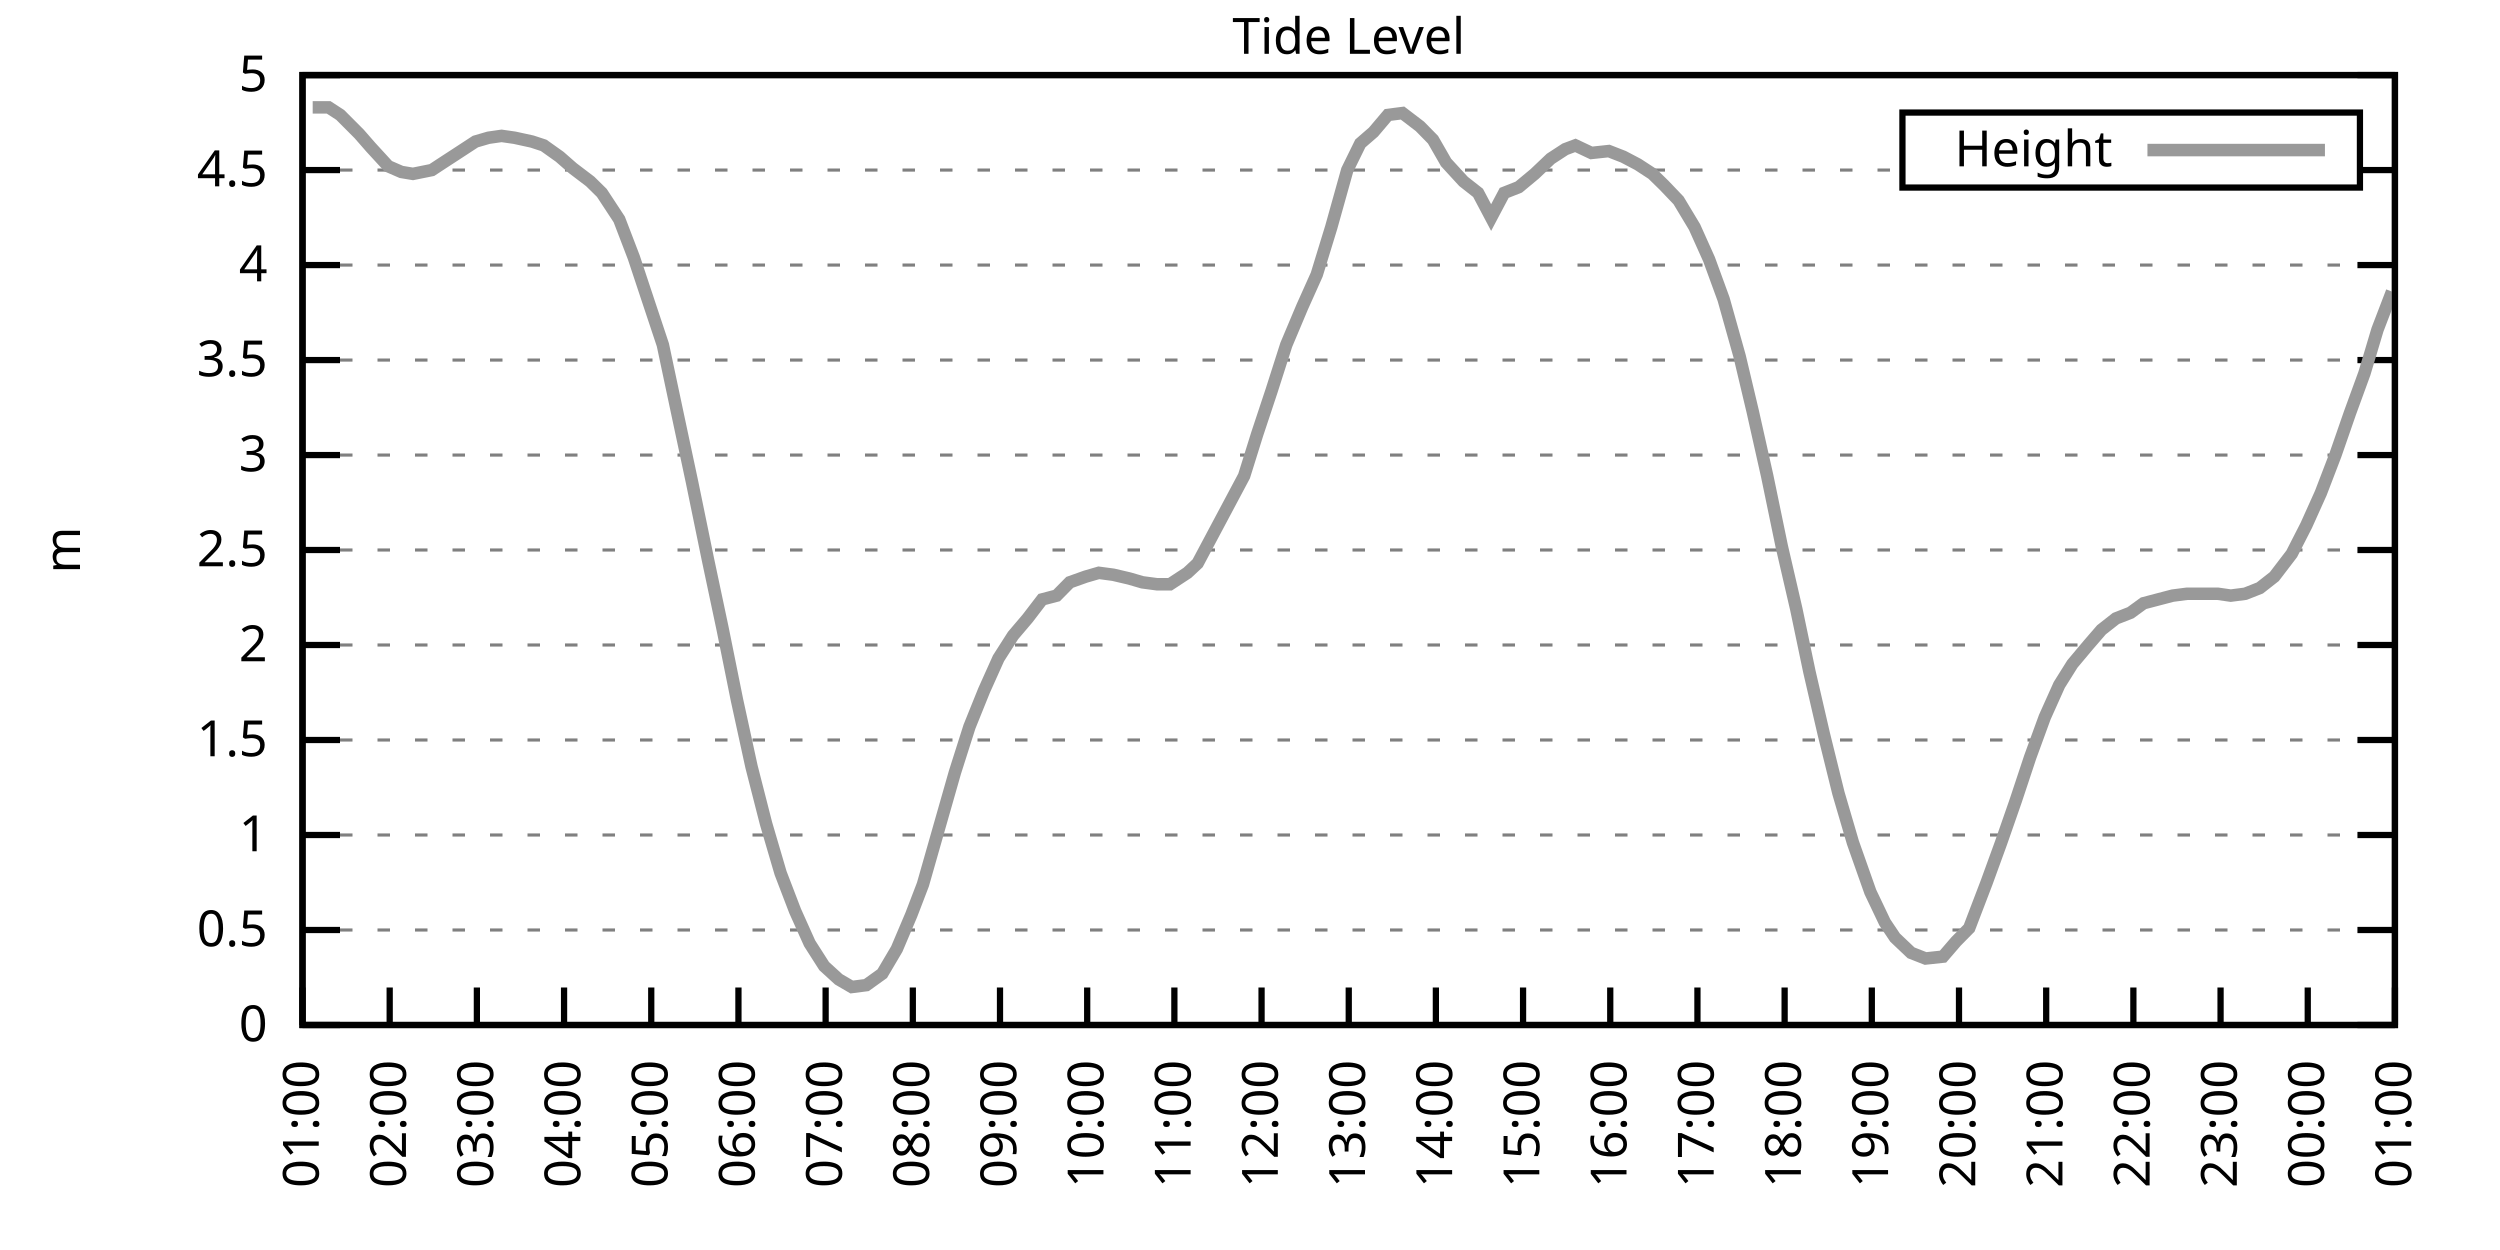
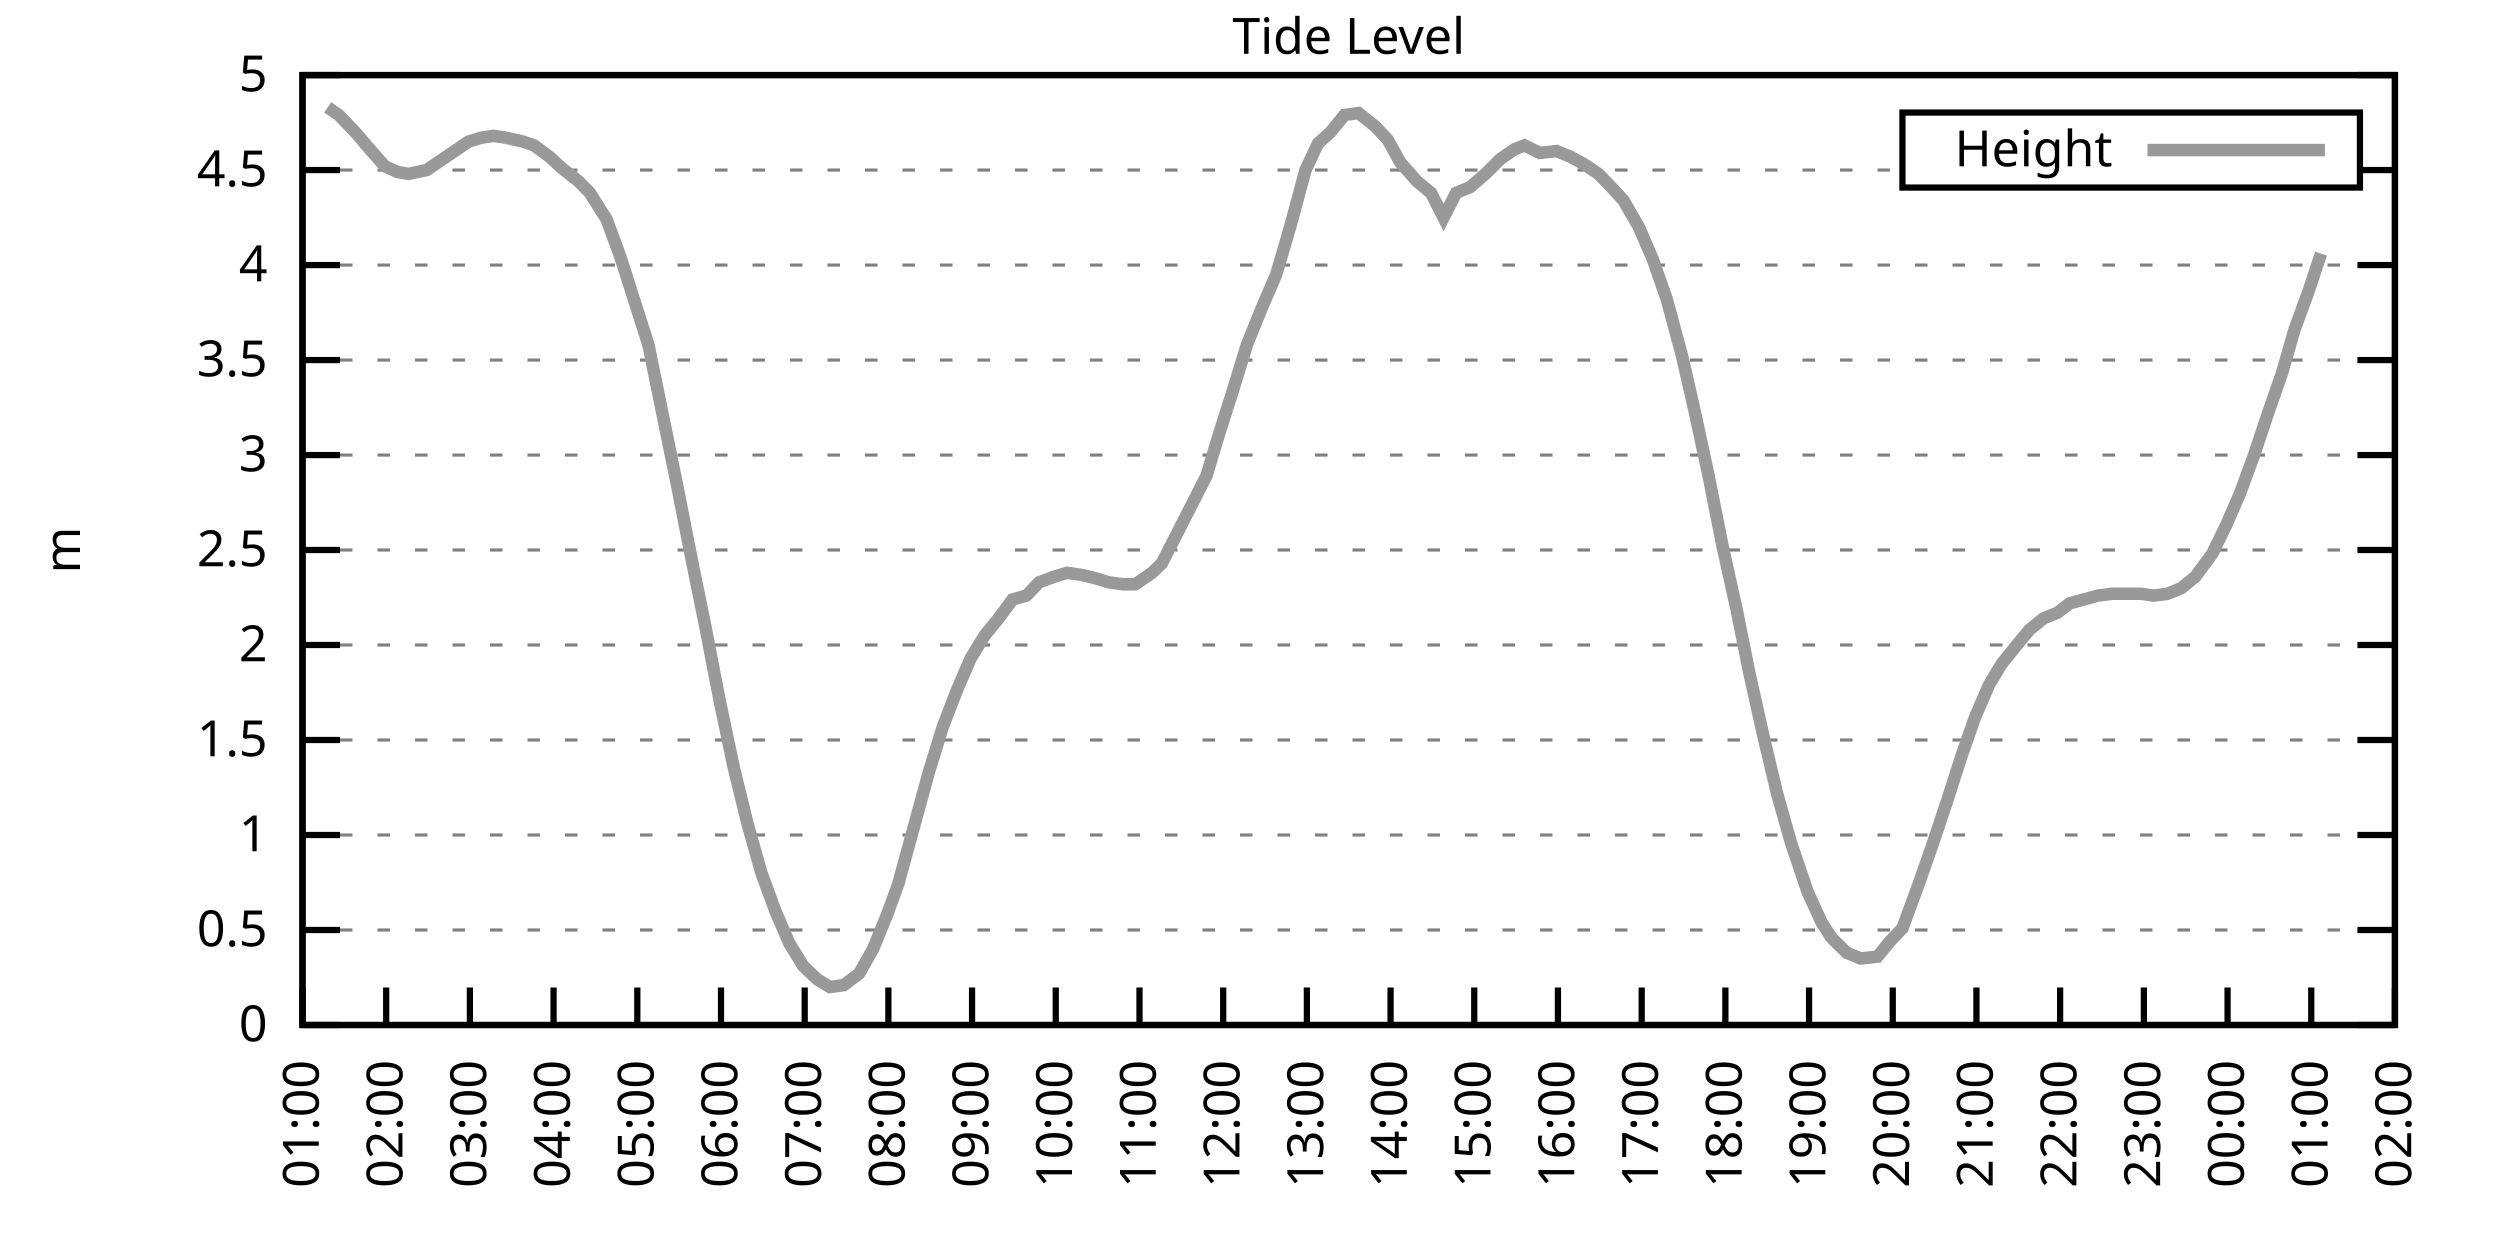
<svg xmlns="http://www.w3.org/2000/svg" xmlns:xlink="http://www.w3.org/1999/xlink" width="400" height="200" viewBox="0 0 400 200">
  <g id="gnuplot_canvas">
    <rect x="0" y="0" width="400" height="200" fill="none" />
    <defs>
      <circle id="gpDot" r="0.5" stroke-width="0.5" stroke="currentColor" />
      <path id="gpPt0" stroke-width="0.333" stroke="currentColor" d="M-1,0 h2 M0,-1 v2" />
      <path id="gpPt1" stroke-width="0.333" stroke="currentColor" d="M-1,-1 L1,1 M1,-1 L-1,1" />
      <path id="gpPt2" stroke-width="0.333" stroke="currentColor" d="M-1,0 L1,0 M0,-1 L0,1 M-1,-1 L1,1 M-1,1 L1,-1" />
      <rect id="gpPt3" stroke-width="0.333" stroke="currentColor" x="-1" y="-1" width="2" height="2" />
      <rect id="gpPt4" stroke-width="0.333" stroke="currentColor" fill="currentColor" x="-1" y="-1" width="2" height="2" />
      <circle id="gpPt5" stroke-width="0.333" stroke="currentColor" cx="0" cy="0" r="1" />
      <use xlink:href="#gpPt5" id="gpPt6" fill="currentColor" stroke="none" />
      <path id="gpPt7" stroke-width="0.333" stroke="currentColor" d="M0,-1.33 L-1.33,0.67 L1.33,0.67 z" />
      <use xlink:href="#gpPt7" id="gpPt8" fill="currentColor" stroke="none" />
      <use xlink:href="#gpPt7" id="gpPt9" stroke="currentColor" transform="rotate(180)" />
      <use xlink:href="#gpPt9" id="gpPt10" fill="currentColor" stroke="none" />
      <use xlink:href="#gpPt3" id="gpPt11" stroke="currentColor" transform="rotate(45)" />
      <use xlink:href="#gpPt11" id="gpPt12" fill="currentColor" stroke="none" />
      <path id="gpPt13" stroke-width="0.333" stroke="currentColor" d="M0,1.330 L1.265,0.411 L0.782,-1.067 L-0.782,-1.076 L-1.265,0.411 z" />
      <use xlink:href="#gpPt13" id="gpPt14" fill="currentColor" stroke="none" />
      <filter id="textbox" filterUnits="objectBoundingBox" x="0" y="0" height="1" width="1">
        <feFlood flood-color="white" flood-opacity="1" result="bgnd" />
        <feComposite in="SourceGraphic" in2="bgnd" operator="atop" />
      </filter>
      <filter id="greybox" filterUnits="objectBoundingBox" x="0" y="0" height="1" width="1">
        <feFlood flood-color="lightgrey" flood-opacity="1" result="grey" />
        <feComposite in="SourceGraphic" in2="grey" operator="atop" />
      </filter>
    </defs>
    <g fill="none" color="white" stroke="currentColor" stroke-width="1.00" stroke-linecap="butt" stroke-linejoin="miter">
</g>
    <g fill="none" color="black" stroke="currentColor" stroke-width="1.00" stroke-linecap="butt" stroke-linejoin="miter">
      <g stroke="none" shape-rendering="crispEdges">
        <polygon fill="rgb(255, 255, 255)" points="48.40,164.00 383.18,164.00 383.18,12.02 48.40,12.02 " />
      </g>
    </g>
    <g fill="none" color="black" stroke="currentColor" stroke-width="1.00" stroke-linecap="butt" stroke-linejoin="miter">
</g>
    <g fill="none" color="black" stroke="black" stroke-width="0.50" stroke-linecap="butt" stroke-linejoin="miter">
</g>
    <g fill="none" color="gray" stroke="currentColor" stroke-width="0.50" stroke-linecap="butt" stroke-linejoin="miter">
      <path stroke="gray" stroke-dasharray="2,4" class="gridline" d="M48.40,164.00 L383.19,164.00  " />
    </g>
    <g fill="none" color="gray" stroke="gray" stroke-width="1.00" stroke-linecap="butt" stroke-linejoin="miter">
</g>
    <g fill="none" color="black" stroke="currentColor" stroke-width="1.00" stroke-linecap="butt" stroke-linejoin="miter">
      <path stroke="black" d="M48.40,164.00 L54.40,164.00 M383.19,164.00 L377.19,164.00  " />
      <g transform="translate(42.80,166.60)" stroke="none" fill="black" font-family="Sans" font-size="8.00" text-anchor="end">
        <text>
          <tspan font-family="Sans"> 0</tspan>
        </text>
      </g>
    </g>
    <g fill="none" color="black" stroke="currentColor" stroke-width="1.00" stroke-linecap="butt" stroke-linejoin="miter">
</g>
    <g fill="none" color="black" stroke="black" stroke-width="0.50" stroke-linecap="butt" stroke-linejoin="miter">
</g>
    <g fill="none" color="gray" stroke="currentColor" stroke-width="0.50" stroke-linecap="butt" stroke-linejoin="miter">
      <path stroke="gray" stroke-dasharray="2,4" class="gridline" d="M48.40,148.80 L383.19,148.80  " />
    </g>
    <g fill="none" color="gray" stroke="gray" stroke-width="1.00" stroke-linecap="butt" stroke-linejoin="miter">
</g>
    <g fill="none" color="black" stroke="currentColor" stroke-width="1.00" stroke-linecap="butt" stroke-linejoin="miter">
      <path stroke="black" d="M48.40,148.80 L54.40,148.80 M383.19,148.80 L377.19,148.80  " />
      <g transform="translate(42.80,151.40)" stroke="none" fill="black" font-family="Sans" font-size="8.00" text-anchor="end">
        <text>
          <tspan font-family="Sans"> 0.5</tspan>
        </text>
      </g>
    </g>
    <g fill="none" color="black" stroke="currentColor" stroke-width="1.00" stroke-linecap="butt" stroke-linejoin="miter">
</g>
    <g fill="none" color="black" stroke="black" stroke-width="0.50" stroke-linecap="butt" stroke-linejoin="miter">
</g>
    <g fill="none" color="gray" stroke="currentColor" stroke-width="0.50" stroke-linecap="butt" stroke-linejoin="miter">
      <path stroke="gray" stroke-dasharray="2,4" class="gridline" d="M48.40,133.60 L383.19,133.60  " />
    </g>
    <g fill="none" color="gray" stroke="gray" stroke-width="1.00" stroke-linecap="butt" stroke-linejoin="miter">
</g>
    <g fill="none" color="black" stroke="currentColor" stroke-width="1.00" stroke-linecap="butt" stroke-linejoin="miter">
      <path stroke="black" d="M48.40,133.60 L54.40,133.60 M383.19,133.60 L377.19,133.60  " />
      <g transform="translate(42.80,136.20)" stroke="none" fill="black" font-family="Sans" font-size="8.00" text-anchor="end">
        <text>
          <tspan font-family="Sans"> 1</tspan>
        </text>
      </g>
    </g>
    <g fill="none" color="black" stroke="currentColor" stroke-width="1.00" stroke-linecap="butt" stroke-linejoin="miter">
</g>
    <g fill="none" color="black" stroke="black" stroke-width="0.50" stroke-linecap="butt" stroke-linejoin="miter">
</g>
    <g fill="none" color="gray" stroke="currentColor" stroke-width="0.50" stroke-linecap="butt" stroke-linejoin="miter">
      <path stroke="gray" stroke-dasharray="2,4" class="gridline" d="M48.40,118.40 L383.19,118.40  " />
    </g>
    <g fill="none" color="gray" stroke="gray" stroke-width="1.00" stroke-linecap="butt" stroke-linejoin="miter">
</g>
    <g fill="none" color="black" stroke="currentColor" stroke-width="1.00" stroke-linecap="butt" stroke-linejoin="miter">
      <path stroke="black" d="M48.40,118.40 L54.40,118.40 M383.19,118.40 L377.19,118.40  " />
      <g transform="translate(42.80,121.00)" stroke="none" fill="black" font-family="Sans" font-size="8.00" text-anchor="end">
        <text>
          <tspan font-family="Sans"> 1.5</tspan>
        </text>
      </g>
    </g>
    <g fill="none" color="black" stroke="currentColor" stroke-width="1.00" stroke-linecap="butt" stroke-linejoin="miter">
</g>
    <g fill="none" color="black" stroke="black" stroke-width="0.50" stroke-linecap="butt" stroke-linejoin="miter">
</g>
    <g fill="none" color="gray" stroke="currentColor" stroke-width="0.50" stroke-linecap="butt" stroke-linejoin="miter">
      <path stroke="gray" stroke-dasharray="2,4" class="gridline" d="M48.40,103.20 L383.19,103.20  " />
    </g>
    <g fill="none" color="gray" stroke="gray" stroke-width="1.00" stroke-linecap="butt" stroke-linejoin="miter">
</g>
    <g fill="none" color="black" stroke="currentColor" stroke-width="1.00" stroke-linecap="butt" stroke-linejoin="miter">
      <path stroke="black" d="M48.40,103.20 L54.40,103.20 M383.19,103.20 L377.19,103.20  " />
      <g transform="translate(42.80,105.80)" stroke="none" fill="black" font-family="Sans" font-size="8.00" text-anchor="end">
        <text>
          <tspan font-family="Sans"> 2</tspan>
        </text>
      </g>
    </g>
    <g fill="none" color="black" stroke="currentColor" stroke-width="1.00" stroke-linecap="butt" stroke-linejoin="miter">
</g>
    <g fill="none" color="black" stroke="black" stroke-width="0.50" stroke-linecap="butt" stroke-linejoin="miter">
</g>
    <g fill="none" color="gray" stroke="currentColor" stroke-width="0.50" stroke-linecap="butt" stroke-linejoin="miter">
      <path stroke="gray" stroke-dasharray="2,4" class="gridline" d="M48.40,88.00 L383.19,88.00  " />
    </g>
    <g fill="none" color="gray" stroke="gray" stroke-width="1.00" stroke-linecap="butt" stroke-linejoin="miter">
</g>
    <g fill="none" color="black" stroke="currentColor" stroke-width="1.00" stroke-linecap="butt" stroke-linejoin="miter">
      <path stroke="black" d="M48.40,88.00 L54.40,88.00 M383.19,88.00 L377.19,88.00  " />
      <g transform="translate(42.80,90.60)" stroke="none" fill="black" font-family="Sans" font-size="8.00" text-anchor="end">
        <text>
          <tspan font-family="Sans"> 2.5</tspan>
        </text>
      </g>
    </g>
    <g fill="none" color="black" stroke="currentColor" stroke-width="1.00" stroke-linecap="butt" stroke-linejoin="miter">
</g>
    <g fill="none" color="black" stroke="black" stroke-width="0.50" stroke-linecap="butt" stroke-linejoin="miter">
</g>
    <g fill="none" color="gray" stroke="currentColor" stroke-width="0.50" stroke-linecap="butt" stroke-linejoin="miter">
      <path stroke="gray" stroke-dasharray="2,4" class="gridline" d="M48.40,72.81 L383.19,72.81  " />
    </g>
    <g fill="none" color="gray" stroke="gray" stroke-width="1.00" stroke-linecap="butt" stroke-linejoin="miter">
</g>
    <g fill="none" color="black" stroke="currentColor" stroke-width="1.00" stroke-linecap="butt" stroke-linejoin="miter">
      <path stroke="black" d="M48.40,72.81 L54.40,72.81 M383.19,72.81 L377.19,72.81  " />
      <g transform="translate(42.80,75.41)" stroke="none" fill="black" font-family="Sans" font-size="8.00" text-anchor="end">
        <text>
          <tspan font-family="Sans"> 3</tspan>
        </text>
      </g>
    </g>
    <g fill="none" color="black" stroke="currentColor" stroke-width="1.00" stroke-linecap="butt" stroke-linejoin="miter">
</g>
    <g fill="none" color="black" stroke="black" stroke-width="0.50" stroke-linecap="butt" stroke-linejoin="miter">
</g>
    <g fill="none" color="gray" stroke="currentColor" stroke-width="0.50" stroke-linecap="butt" stroke-linejoin="miter">
      <path stroke="gray" stroke-dasharray="2,4" class="gridline" d="M48.40,57.61 L383.19,57.61  " />
    </g>
    <g fill="none" color="gray" stroke="gray" stroke-width="1.00" stroke-linecap="butt" stroke-linejoin="miter">
</g>
    <g fill="none" color="black" stroke="currentColor" stroke-width="1.00" stroke-linecap="butt" stroke-linejoin="miter">
      <path stroke="black" d="M48.40,57.61 L54.40,57.61 M383.19,57.61 L377.19,57.61  " />
      <g transform="translate(42.80,60.21)" stroke="none" fill="black" font-family="Sans" font-size="8.00" text-anchor="end">
        <text>
          <tspan font-family="Sans"> 3.5</tspan>
        </text>
      </g>
    </g>
    <g fill="none" color="black" stroke="currentColor" stroke-width="1.00" stroke-linecap="butt" stroke-linejoin="miter">
</g>
    <g fill="none" color="black" stroke="black" stroke-width="0.50" stroke-linecap="butt" stroke-linejoin="miter">
</g>
    <g fill="none" color="gray" stroke="currentColor" stroke-width="0.50" stroke-linecap="butt" stroke-linejoin="miter">
      <path stroke="gray" stroke-dasharray="2,4" class="gridline" d="M48.40,42.41 L383.19,42.41  " />
    </g>
    <g fill="none" color="gray" stroke="gray" stroke-width="1.00" stroke-linecap="butt" stroke-linejoin="miter">
</g>
    <g fill="none" color="black" stroke="currentColor" stroke-width="1.00" stroke-linecap="butt" stroke-linejoin="miter">
      <path stroke="black" d="M48.40,42.41 L54.40,42.41 M383.19,42.41 L377.19,42.41  " />
      <g transform="translate(42.80,45.01)" stroke="none" fill="black" font-family="Sans" font-size="8.00" text-anchor="end">
        <text>
          <tspan font-family="Sans"> 4</tspan>
        </text>
      </g>
    </g>
    <g fill="none" color="black" stroke="currentColor" stroke-width="1.00" stroke-linecap="butt" stroke-linejoin="miter">
</g>
    <g fill="none" color="black" stroke="black" stroke-width="0.50" stroke-linecap="butt" stroke-linejoin="miter">
</g>
    <g fill="none" color="gray" stroke="currentColor" stroke-width="0.50" stroke-linecap="butt" stroke-linejoin="miter">
      <path stroke="gray" stroke-dasharray="2,4" class="gridline" d="M48.40,27.21 L304.39,27.21 M377.59,27.21 L383.19,27.21  " />
    </g>
    <g fill="none" color="gray" stroke="gray" stroke-width="1.00" stroke-linecap="butt" stroke-linejoin="miter">
</g>
    <g fill="none" color="black" stroke="currentColor" stroke-width="1.00" stroke-linecap="butt" stroke-linejoin="miter">
      <path stroke="black" d="M48.40,27.21 L54.40,27.21 M383.19,27.21 L377.19,27.21  " />
      <g transform="translate(42.80,29.81)" stroke="none" fill="black" font-family="Sans" font-size="8.00" text-anchor="end">
        <text>
          <tspan font-family="Sans"> 4.5</tspan>
        </text>
      </g>
    </g>
    <g fill="none" color="black" stroke="currentColor" stroke-width="1.00" stroke-linecap="butt" stroke-linejoin="miter">
</g>
    <g fill="none" color="black" stroke="black" stroke-width="0.50" stroke-linecap="butt" stroke-linejoin="miter">
</g>
    <g fill="none" color="gray" stroke="currentColor" stroke-width="0.50" stroke-linecap="butt" stroke-linejoin="miter">
      <path stroke="gray" stroke-dasharray="2,4" class="gridline" d="M48.40,12.01 L383.19,12.01  " />
    </g>
    <g fill="none" color="gray" stroke="gray" stroke-width="1.00" stroke-linecap="butt" stroke-linejoin="miter">
</g>
    <g fill="none" color="black" stroke="currentColor" stroke-width="1.00" stroke-linecap="butt" stroke-linejoin="miter">
      <path stroke="black" d="M48.40,12.01 L54.40,12.01 M383.19,12.01 L377.19,12.01  " />
      <g transform="translate(42.80,14.61)" stroke="none" fill="black" font-family="Sans" font-size="8.00" text-anchor="end">
        <text>
          <tspan font-family="Sans"> 5</tspan>
        </text>
      </g>
    </g>
    <g fill="none" color="black" stroke="currentColor" stroke-width="1.00" stroke-linecap="butt" stroke-linejoin="miter">
      <path stroke="black" d="M48.40,164.00 L48.40,158.00  " />
      <g transform="translate(51.00,169.60) rotate(270.00)" stroke="none" fill="black" font-family="Sans" font-size="8.00" text-anchor="end">
        <text>
          <tspan font-family="Sans">01:00</tspan>
        </text>
      </g>
    </g>
    <g fill="none" color="black" stroke="currentColor" stroke-width="1.00" stroke-linecap="butt" stroke-linejoin="miter">
-       <path stroke="black" d="M62.35,164.00 L62.35,158.00  " />
-       <g transform="translate(64.95,169.60) rotate(270.00)" stroke="none" fill="black" font-family="Sans" font-size="8.00" text-anchor="end">
+       <path stroke="black" d="M61.79,164.00 L61.79,158.00  " />
+       <g transform="translate(64.39,169.60) rotate(270.00)" stroke="none" fill="black" font-family="Sans" font-size="8.00" text-anchor="end">
        <text>
          <tspan font-family="Sans">02:00</tspan>
        </text>
      </g>
    </g>
    <g fill="none" color="black" stroke="currentColor" stroke-width="1.00" stroke-linecap="butt" stroke-linejoin="miter">
-       <path stroke="black" d="M76.30,164.00 L76.30,158.00  " />
-       <g transform="translate(78.90,169.60) rotate(270.00)" stroke="none" fill="black" font-family="Sans" font-size="8.00" text-anchor="end">
+       <path stroke="black" d="M75.18,164.00 L75.18,158.00  " />
+       <g transform="translate(77.78,169.60) rotate(270.00)" stroke="none" fill="black" font-family="Sans" font-size="8.00" text-anchor="end">
        <text>
          <tspan font-family="Sans">03:00</tspan>
        </text>
      </g>
    </g>
    <g fill="none" color="black" stroke="currentColor" stroke-width="1.00" stroke-linecap="butt" stroke-linejoin="miter">
-       <path stroke="black" d="M90.25,164.00 L90.25,158.00  " />
-       <g transform="translate(92.85,169.60) rotate(270.00)" stroke="none" fill="black" font-family="Sans" font-size="8.00" text-anchor="end">
+       <path stroke="black" d="M88.57,164.00 L88.57,158.00  " />
+       <g transform="translate(91.17,169.60) rotate(270.00)" stroke="none" fill="black" font-family="Sans" font-size="8.00" text-anchor="end">
        <text>
          <tspan font-family="Sans">04:00</tspan>
        </text>
      </g>
    </g>
    <g fill="none" color="black" stroke="currentColor" stroke-width="1.00" stroke-linecap="butt" stroke-linejoin="miter">
-       <path stroke="black" d="M104.20,164.00 L104.20,158.00  " />
-       <g transform="translate(106.80,169.60) rotate(270.00)" stroke="none" fill="black" font-family="Sans" font-size="8.00" text-anchor="end">
+       <path stroke="black" d="M101.97,164.00 L101.97,158.00  " />
+       <g transform="translate(104.57,169.60) rotate(270.00)" stroke="none" fill="black" font-family="Sans" font-size="8.00" text-anchor="end">
        <text>
          <tspan font-family="Sans">05:00</tspan>
        </text>
      </g>
    </g>
    <g fill="none" color="black" stroke="currentColor" stroke-width="1.00" stroke-linecap="butt" stroke-linejoin="miter">
-       <path stroke="black" d="M118.15,164.00 L118.15,158.00  " />
-       <g transform="translate(120.75,169.60) rotate(270.00)" stroke="none" fill="black" font-family="Sans" font-size="8.00" text-anchor="end">
+       <path stroke="black" d="M115.36,164.00 L115.36,158.00  " />
+       <g transform="translate(117.96,169.60) rotate(270.00)" stroke="none" fill="black" font-family="Sans" font-size="8.00" text-anchor="end">
        <text>
          <tspan font-family="Sans">06:00</tspan>
        </text>
      </g>
    </g>
    <g fill="none" color="black" stroke="currentColor" stroke-width="1.00" stroke-linecap="butt" stroke-linejoin="miter">
-       <path stroke="black" d="M132.10,164.00 L132.10,158.00  " />
-       <g transform="translate(134.70,169.60) rotate(270.00)" stroke="none" fill="black" font-family="Sans" font-size="8.00" text-anchor="end">
+       <path stroke="black" d="M128.75,164.00 L128.75,158.00  " />
+       <g transform="translate(131.35,169.60) rotate(270.00)" stroke="none" fill="black" font-family="Sans" font-size="8.00" text-anchor="end">
        <text>
          <tspan font-family="Sans">07:00</tspan>
        </text>
      </g>
    </g>
    <g fill="none" color="black" stroke="currentColor" stroke-width="1.00" stroke-linecap="butt" stroke-linejoin="miter">
-       <path stroke="black" d="M146.05,164.00 L146.05,158.00  " />
-       <g transform="translate(148.65,169.60) rotate(270.00)" stroke="none" fill="black" font-family="Sans" font-size="8.00" text-anchor="end">
+       <path stroke="black" d="M142.14,164.00 L142.14,158.00  " />
+       <g transform="translate(144.74,169.60) rotate(270.00)" stroke="none" fill="black" font-family="Sans" font-size="8.00" text-anchor="end">
        <text>
          <tspan font-family="Sans">08:00</tspan>
        </text>
      </g>
    </g>
    <g fill="none" color="black" stroke="currentColor" stroke-width="1.00" stroke-linecap="butt" stroke-linejoin="miter">
-       <path stroke="black" d="M160.00,164.00 L160.00,158.00  " />
-       <g transform="translate(162.60,169.60) rotate(270.00)" stroke="none" fill="black" font-family="Sans" font-size="8.00" text-anchor="end">
+       <path stroke="black" d="M155.53,164.00 L155.53,158.00  " />
+       <g transform="translate(158.13,169.60) rotate(270.00)" stroke="none" fill="black" font-family="Sans" font-size="8.00" text-anchor="end">
        <text>
          <tspan font-family="Sans">09:00</tspan>
        </text>
      </g>
    </g>
    <g fill="none" color="black" stroke="currentColor" stroke-width="1.00" stroke-linecap="butt" stroke-linejoin="miter">
-       <path stroke="black" d="M173.95,164.00 L173.95,158.00  " />
-       <g transform="translate(176.55,169.60) rotate(270.00)" stroke="none" fill="black" font-family="Sans" font-size="8.00" text-anchor="end">
+       <path stroke="black" d="M168.92,164.00 L168.92,158.00  " />
+       <g transform="translate(171.52,169.60) rotate(270.00)" stroke="none" fill="black" font-family="Sans" font-size="8.00" text-anchor="end">
        <text>
          <tspan font-family="Sans">10:00</tspan>
        </text>
      </g>
    </g>
    <g fill="none" color="black" stroke="currentColor" stroke-width="1.00" stroke-linecap="butt" stroke-linejoin="miter">
-       <path stroke="black" d="M187.90,164.00 L187.90,158.00  " />
-       <g transform="translate(190.50,169.60) rotate(270.00)" stroke="none" fill="black" font-family="Sans" font-size="8.00" text-anchor="end">
+       <path stroke="black" d="M182.32,164.00 L182.32,158.00  " />
+       <g transform="translate(184.92,169.60) rotate(270.00)" stroke="none" fill="black" font-family="Sans" font-size="8.00" text-anchor="end">
        <text>
          <tspan font-family="Sans">11:00</tspan>
        </text>
      </g>
    </g>
    <g fill="none" color="black" stroke="currentColor" stroke-width="1.00" stroke-linecap="butt" stroke-linejoin="miter">
-       <path stroke="black" d="M201.85,164.00 L201.85,158.00  " />
-       <g transform="translate(204.45,169.60) rotate(270.00)" stroke="none" fill="black" font-family="Sans" font-size="8.00" text-anchor="end">
+       <path stroke="black" d="M195.71,164.00 L195.71,158.00  " />
+       <g transform="translate(198.31,169.60) rotate(270.00)" stroke="none" fill="black" font-family="Sans" font-size="8.00" text-anchor="end">
        <text>
          <tspan font-family="Sans">12:00</tspan>
        </text>
      </g>
    </g>
    <g fill="none" color="black" stroke="currentColor" stroke-width="1.00" stroke-linecap="butt" stroke-linejoin="miter">
-       <path stroke="black" d="M215.80,164.00 L215.80,158.00  " />
-       <g transform="translate(218.40,169.60) rotate(270.00)" stroke="none" fill="black" font-family="Sans" font-size="8.00" text-anchor="end">
+       <path stroke="black" d="M209.10,164.00 L209.10,158.00  " />
+       <g transform="translate(211.70,169.60) rotate(270.00)" stroke="none" fill="black" font-family="Sans" font-size="8.00" text-anchor="end">
        <text>
          <tspan font-family="Sans">13:00</tspan>
        </text>
      </g>
    </g>
    <g fill="none" color="black" stroke="currentColor" stroke-width="1.00" stroke-linecap="butt" stroke-linejoin="miter">
-       <path stroke="black" d="M229.74,164.00 L229.74,158.00  " />
-       <g transform="translate(232.34,169.60) rotate(270.00)" stroke="none" fill="black" font-family="Sans" font-size="8.00" text-anchor="end">
+       <path stroke="black" d="M222.49,164.00 L222.49,158.00  " />
+       <g transform="translate(225.09,169.60) rotate(270.00)" stroke="none" fill="black" font-family="Sans" font-size="8.00" text-anchor="end">
        <text>
          <tspan font-family="Sans">14:00</tspan>
        </text>
      </g>
    </g>
    <g fill="none" color="black" stroke="currentColor" stroke-width="1.00" stroke-linecap="butt" stroke-linejoin="miter">
-       <path stroke="black" d="M243.69,164.00 L243.69,158.00  " />
-       <g transform="translate(246.29,169.60) rotate(270.00)" stroke="none" fill="black" font-family="Sans" font-size="8.00" text-anchor="end">
+       <path stroke="black" d="M235.88,164.00 L235.88,158.00  " />
+       <g transform="translate(238.48,169.60) rotate(270.00)" stroke="none" fill="black" font-family="Sans" font-size="8.00" text-anchor="end">
        <text>
          <tspan font-family="Sans">15:00</tspan>
        </text>
      </g>
    </g>
    <g fill="none" color="black" stroke="currentColor" stroke-width="1.00" stroke-linecap="butt" stroke-linejoin="miter">
-       <path stroke="black" d="M257.64,164.00 L257.64,158.00  " />
-       <g transform="translate(260.24,169.60) rotate(270.00)" stroke="none" fill="black" font-family="Sans" font-size="8.00" text-anchor="end">
+       <path stroke="black" d="M249.27,164.00 L249.27,158.00  " />
+       <g transform="translate(251.87,169.60) rotate(270.00)" stroke="none" fill="black" font-family="Sans" font-size="8.00" text-anchor="end">
        <text>
          <tspan font-family="Sans">16:00</tspan>
        </text>
      </g>
    </g>
    <g fill="none" color="black" stroke="currentColor" stroke-width="1.00" stroke-linecap="butt" stroke-linejoin="miter">
-       <path stroke="black" d="M271.59,164.00 L271.59,158.00  " />
-       <g transform="translate(274.19,169.60) rotate(270.00)" stroke="none" fill="black" font-family="Sans" font-size="8.00" text-anchor="end">
+       <path stroke="black" d="M262.67,164.00 L262.67,158.00  " />
+       <g transform="translate(265.27,169.60) rotate(270.00)" stroke="none" fill="black" font-family="Sans" font-size="8.00" text-anchor="end">
        <text>
          <tspan font-family="Sans">17:00</tspan>
        </text>
      </g>
    </g>
    <g fill="none" color="black" stroke="currentColor" stroke-width="1.00" stroke-linecap="butt" stroke-linejoin="miter">
-       <path stroke="black" d="M285.54,164.00 L285.54,158.00  " />
-       <g transform="translate(288.14,169.60) rotate(270.00)" stroke="none" fill="black" font-family="Sans" font-size="8.00" text-anchor="end">
+       <path stroke="black" d="M276.06,164.00 L276.06,158.00  " />
+       <g transform="translate(278.66,169.60) rotate(270.00)" stroke="none" fill="black" font-family="Sans" font-size="8.00" text-anchor="end">
        <text>
          <tspan font-family="Sans">18:00</tspan>
        </text>
      </g>
    </g>
    <g fill="none" color="black" stroke="currentColor" stroke-width="1.00" stroke-linecap="butt" stroke-linejoin="miter">
-       <path stroke="black" d="M299.49,164.00 L299.49,158.00  " />
-       <g transform="translate(302.09,169.60) rotate(270.00)" stroke="none" fill="black" font-family="Sans" font-size="8.00" text-anchor="end">
+       <path stroke="black" d="M289.45,164.00 L289.45,158.00  " />
+       <g transform="translate(292.05,169.60) rotate(270.00)" stroke="none" fill="black" font-family="Sans" font-size="8.00" text-anchor="end">
        <text>
          <tspan font-family="Sans">19:00</tspan>
        </text>
      </g>
    </g>
    <g fill="none" color="black" stroke="currentColor" stroke-width="1.00" stroke-linecap="butt" stroke-linejoin="miter">
-       <path stroke="black" d="M313.44,164.00 L313.44,158.00  " />
-       <g transform="translate(316.04,169.60) rotate(270.00)" stroke="none" fill="black" font-family="Sans" font-size="8.00" text-anchor="end">
+       <path stroke="black" d="M302.84,164.00 L302.84,158.00  " />
+       <g transform="translate(305.44,169.60) rotate(270.00)" stroke="none" fill="black" font-family="Sans" font-size="8.00" text-anchor="end">
        <text>
          <tspan font-family="Sans">20:00</tspan>
        </text>
      </g>
    </g>
    <g fill="none" color="black" stroke="currentColor" stroke-width="1.00" stroke-linecap="butt" stroke-linejoin="miter">
-       <path stroke="black" d="M327.39,164.00 L327.39,158.00  " />
-       <g transform="translate(329.99,169.60) rotate(270.00)" stroke="none" fill="black" font-family="Sans" font-size="8.00" text-anchor="end">
+       <path stroke="black" d="M316.23,164.00 L316.23,158.00  " />
+       <g transform="translate(318.83,169.60) rotate(270.00)" stroke="none" fill="black" font-family="Sans" font-size="8.00" text-anchor="end">
        <text>
          <tspan font-family="Sans">21:00</tspan>
        </text>
      </g>
    </g>
    <g fill="none" color="black" stroke="currentColor" stroke-width="1.00" stroke-linecap="butt" stroke-linejoin="miter">
-       <path stroke="black" d="M341.34,164.00 L341.34,158.00  " />
-       <g transform="translate(343.94,169.60) rotate(270.00)" stroke="none" fill="black" font-family="Sans" font-size="8.00" text-anchor="end">
+       <path stroke="black" d="M329.62,164.00 L329.62,158.00  " />
+       <g transform="translate(332.22,169.60) rotate(270.00)" stroke="none" fill="black" font-family="Sans" font-size="8.00" text-anchor="end">
        <text>
          <tspan font-family="Sans">22:00</tspan>
        </text>
      </g>
    </g>
    <g fill="none" color="black" stroke="currentColor" stroke-width="1.00" stroke-linecap="butt" stroke-linejoin="miter">
-       <path stroke="black" d="M355.29,164.00 L355.29,158.00  " />
-       <g transform="translate(357.89,169.60) rotate(270.00)" stroke="none" fill="black" font-family="Sans" font-size="8.00" text-anchor="end">
+       <path stroke="black" d="M343.02,164.00 L343.02,158.00  " />
+       <g transform="translate(345.62,169.60) rotate(270.00)" stroke="none" fill="black" font-family="Sans" font-size="8.00" text-anchor="end">
        <text>
          <tspan font-family="Sans">23:00</tspan>
        </text>
      </g>
    </g>
    <g fill="none" color="black" stroke="currentColor" stroke-width="1.00" stroke-linecap="butt" stroke-linejoin="miter">
-       <path stroke="black" d="M369.24,164.00 L369.24,158.00  " />
-       <g transform="translate(371.84,169.60) rotate(270.00)" stroke="none" fill="black" font-family="Sans" font-size="8.00" text-anchor="end">
+       <path stroke="black" d="M356.41,164.00 L356.41,158.00  " />
+       <g transform="translate(359.01,169.60) rotate(270.00)" stroke="none" fill="black" font-family="Sans" font-size="8.00" text-anchor="end">
        <text>
          <tspan font-family="Sans">00:00</tspan>
+         </text>
+       </g>
+     </g>
+     <g fill="none" color="black" stroke="currentColor" stroke-width="1.00" stroke-linecap="butt" stroke-linejoin="miter">
+       <path stroke="black" d="M369.80,164.00 L369.80,158.00  " />
+       <g transform="translate(372.40,169.60) rotate(270.00)" stroke="none" fill="black" font-family="Sans" font-size="8.00" text-anchor="end">
+         <text>
+           <tspan font-family="Sans">01:00</tspan>
        </text>
      </g>
    </g>
    <g fill="none" color="black" stroke="currentColor" stroke-width="1.00" stroke-linecap="butt" stroke-linejoin="miter">
      <path stroke="black" d="M383.19,164.00 L383.19,158.00  " />
      <g transform="translate(385.79,169.60) rotate(270.00)" stroke="none" fill="black" font-family="Sans" font-size="8.00" text-anchor="end">
        <text>
-           <tspan font-family="Sans">01:00</tspan>
+           <tspan font-family="Sans">02:00</tspan>
        </text>
      </g>
    </g>
    <g fill="none" color="black" stroke="currentColor" stroke-width="1.00" stroke-linecap="butt" stroke-linejoin="miter">
</g>
    <g fill="none" color="black" stroke="currentColor" stroke-width="1.00" stroke-linecap="butt" stroke-linejoin="miter">
      <path stroke="black" d="M48.40,12.01 L48.40,164.00 L383.19,164.00 L383.19,12.01 L48.40,12.01 Z  " />
    </g>
    <g fill="none" color="black" stroke="currentColor" stroke-width="1.00" stroke-linecap="butt" stroke-linejoin="miter">
</g>
    <g fill="none" color="black" stroke="currentColor" stroke-width="1.00" stroke-linecap="butt" stroke-linejoin="miter">
      <path stroke="black" d="M304.39,30.01 L304.39,18.01 L377.59,18.01 L377.59,30.01 L304.39,30.01 Z  " />
    </g>
    <g id="Tide_level_plot_1">
      <g fill="none" color="white" stroke="black" stroke-width="2.00" stroke-linecap="butt" stroke-linejoin="miter">
</g>
      <g fill="none" color="black" stroke="currentColor" stroke-width="2.00" stroke-linecap="butt" stroke-linejoin="miter">
        <g transform="translate(337.99,26.61)" stroke="none" fill="black" font-family="Sans" font-size="8.00" text-anchor="end">
          <text>
            <tspan font-family="Sans">Height</tspan>
          </text>
        </g>
      </g>
      <g fill="none" color="black" stroke="currentColor" stroke-width="2.00" stroke-linecap="butt" stroke-linejoin="miter">
-         <path stroke="rgb(153, 153, 153)" d="M343.59,24.01 L371.99,24.01 M50.03,17.18 L52.58,17.18 L54.44,18.39 L57.47,21.43 L59.33,23.56 L62.12,26.60   L64.21,27.51 L66.07,27.82 L69.09,27.21 L70.95,25.99 L72.81,24.78 L76.07,22.65 L78.16,22.04 L80.25,21.74   L82.34,22.04 L85.13,22.65 L86.99,23.26 L89.55,25.08 L91.64,26.91 L94.43,29.03 L96.29,30.86 L99.08,35.11   L101.41,41.19 L103.73,48.18 L106.06,55.18 L108.38,66.12 L110.71,77.06 L113.27,89.52 L115.59,100.47 L117.92,112.02   L120.24,122.66 L122.57,131.78 L124.89,139.68 L127.22,145.76 L129.54,150.93 L131.87,154.58 L134.19,156.70 L136.28,157.92   L138.61,157.62 L141.16,155.79 L143.49,151.84 L145.81,146.37 L147.67,141.51 L152.79,123.57 L155.11,116.28 L157.44,110.50   L159.76,105.33 L162.09,101.68 L164.41,98.95 L166.74,95.91 L169.06,95.30 L171.16,93.17 L173.71,92.26 L175.81,91.65   L178.13,91.96 L180.69,92.56 L182.78,93.17 L185.11,93.48 L187.20,93.48 L189.99,91.65 L191.62,90.13 L199.06,76.15   L201.15,69.46 L203.47,62.47 L205.80,55.18 L208.36,49.10 L210.68,43.93 L213.01,36.33 L215.56,27.21 L217.65,22.95   L219.75,21.13 L222.07,18.39 L224.40,18.09 L227.19,20.22 L229.28,22.35 L231.37,25.99 L234.16,29.03 L236.49,30.86   L238.58,34.81 L240.67,30.86 L243.00,29.94 L245.55,27.82 L248.11,25.39 L250.44,23.87 L252.06,23.26 L254.62,24.47   L257.41,24.17 L259.74,25.08 L262.06,26.30 L264.39,27.82 L266.25,29.64 L268.57,32.07 L271.13,36.33 L273.45,41.50   L275.78,47.88 L278.34,57.00 L280.43,65.81 L282.75,76.15 L285.08,87.40 L287.40,97.43 L289.50,107.46 L291.82,117.49   L294.15,126.91 L296.47,134.82 L299.26,142.72 L301.58,147.59 L303.21,150.02 L305.77,152.45 L308.09,153.36 L310.88,153.06   L312.98,150.62 L315.07,148.50 L317.86,141.20 L320.18,134.82 L322.51,128.13 L324.83,121.14 L327.16,114.76 L329.48,109.59   L331.58,106.24 L334.13,103.20 L336.23,100.77 L338.55,98.95 L340.88,98.04 L342.97,96.52 L345.29,95.91 L347.62,95.30   L349.94,95.00 L352.27,95.00 L354.83,95.00 L356.92,95.30 L359.24,95.00 L361.57,94.08 L363.89,92.26 L366.68,88.61   L369.01,84.05 L371.33,78.89 L373.66,72.81 L375.98,66.12 L378.31,59.73 L380.40,52.74 L382.73,46.66  " />
+         <path stroke="rgb(153, 153, 153)" d="M343.59,24.01 L371.99,24.01 M52.42,17.18 L54.20,18.39 L57.10,21.43 L58.89,23.56 L61.57,26.60 L63.58,27.51   L65.36,27.82 L68.26,27.21 L70.05,25.99 L71.84,24.78 L74.96,22.65 L76.97,22.04 L78.98,21.74 L80.99,22.04   L83.66,22.65 L85.45,23.26 L87.91,25.08 L89.91,26.91 L92.59,29.03 L94.38,30.86 L97.06,35.11 L99.29,41.19   L101.52,48.18 L103.75,55.18 L105.98,66.12 L108.22,77.06 L110.67,89.52 L112.90,100.47 L115.13,112.02 L117.37,122.66   L119.60,131.78 L121.83,139.68 L124.06,145.76 L126.29,150.93 L128.53,154.58 L130.76,156.70 L132.77,157.92 L135.00,157.62   L137.45,155.79 L139.69,151.84 L141.92,146.37 L143.70,141.51 L148.61,123.57 L150.85,116.28 L153.08,110.50 L155.31,105.33   L157.54,101.68 L159.77,98.95 L162.01,95.91 L164.24,95.30 L166.25,93.17 L168.70,92.26 L170.71,91.65 L172.94,91.96   L175.40,92.56 L177.41,93.17 L179.64,93.48 L181.65,93.48 L184.32,91.65 L185.89,90.13 L193.03,76.15 L195.04,69.46   L197.27,62.47 L199.50,55.18 L201.96,49.10 L204.19,43.93 L206.42,36.33 L208.88,27.21 L210.88,22.95 L212.89,21.13   L215.13,18.39 L217.36,18.09 L220.04,20.22 L222.04,22.35 L224.05,25.99 L226.73,29.03 L228.96,30.86 L230.97,34.81   L232.98,30.86 L235.21,29.94 L237.67,27.82 L240.12,25.39 L242.36,23.87 L243.92,23.26 L246.37,24.47 L249.05,24.17   L251.28,25.08 L253.51,26.30 L255.75,27.82 L257.53,29.64 L259.76,32.07 L262.22,36.33 L264.45,41.50 L266.68,47.88   L269.14,57.00 L271.15,65.81 L273.38,76.15 L275.61,87.40 L277.84,97.43 L279.85,107.46 L282.08,117.49 L284.32,126.91   L286.55,134.82 L289.23,142.72 L291.46,147.59 L293.02,150.02 L295.48,152.45 L297.71,153.36 L300.39,153.06 L302.39,150.62   L304.40,148.50 L307.08,141.20 L309.31,134.82 L311.54,128.13 L313.78,121.14 L316.01,114.76 L318.24,109.59 L320.25,106.24   L322.70,103.20 L324.71,100.77 L326.95,98.95 L329.18,98.04 L331.19,96.52 L333.42,95.91 L335.65,95.30 L337.88,95.00   L340.11,95.00 L342.57,95.00 L344.58,95.30 L346.81,95.00 L349.04,94.08 L351.27,92.26 L353.95,88.61 L356.18,84.05   L358.42,78.89 L360.65,72.81 L362.88,66.12 L365.11,59.73 L367.12,52.74 L369.35,46.66 L371.36,40.58  " />
      </g>
    </g>
    <g fill="none" color="black" stroke="currentColor" stroke-width="2.00" stroke-linecap="butt" stroke-linejoin="miter">
</g>
    <g fill="none" color="black" stroke="black" stroke-width="1.00" stroke-linecap="butt" stroke-linejoin="miter">
</g>
    <g fill="none" color="black" stroke="currentColor" stroke-width="1.00" stroke-linecap="butt" stroke-linejoin="miter">
      <path stroke="black" d="M48.40,12.01 L48.40,164.00 L383.19,164.00 L383.19,12.01 L48.40,12.01 Z  " />
      <g transform="translate(12.80,88.01) rotate(270.00)" stroke="none" fill="black" font-family="Sans" font-size="8.00" text-anchor="middle">
        <text>
          <tspan font-family="Sans">m</tspan>
        </text>
      </g>
    </g>
    <g fill="none" color="black" stroke="currentColor" stroke-width="1.00" stroke-linecap="butt" stroke-linejoin="miter">
</g>
    <g fill="none" color="black" stroke="currentColor" stroke-width="1.00" stroke-linecap="butt" stroke-linejoin="miter">
      <g transform="translate(215.79,8.61)" stroke="none" fill="black" font-family="Sans" font-size="8.00" text-anchor="middle">
        <text>
          <tspan font-family="Sans">Tide Level</tspan>
        </text>
      </g>
    </g>
    <g fill="none" color="black" stroke="currentColor" stroke-width="1.00" stroke-linecap="butt" stroke-linejoin="miter">
</g>
  </g>
</svg>
